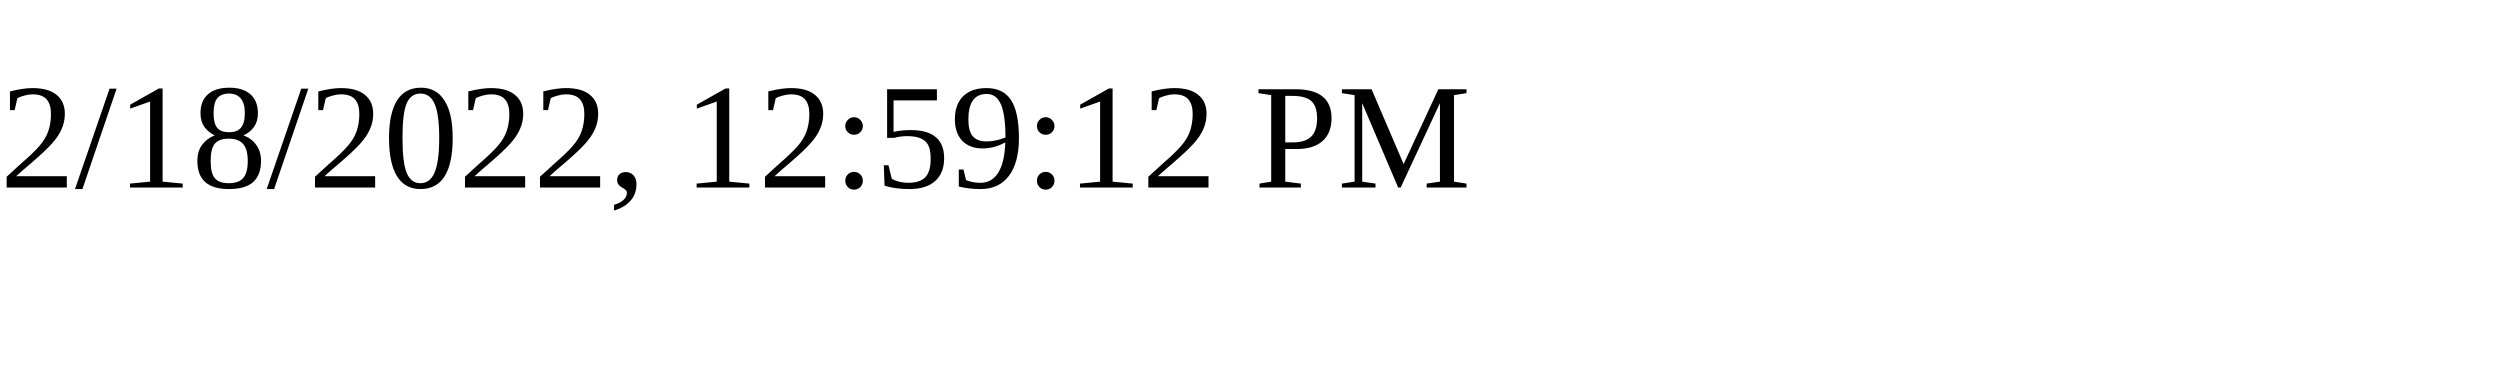
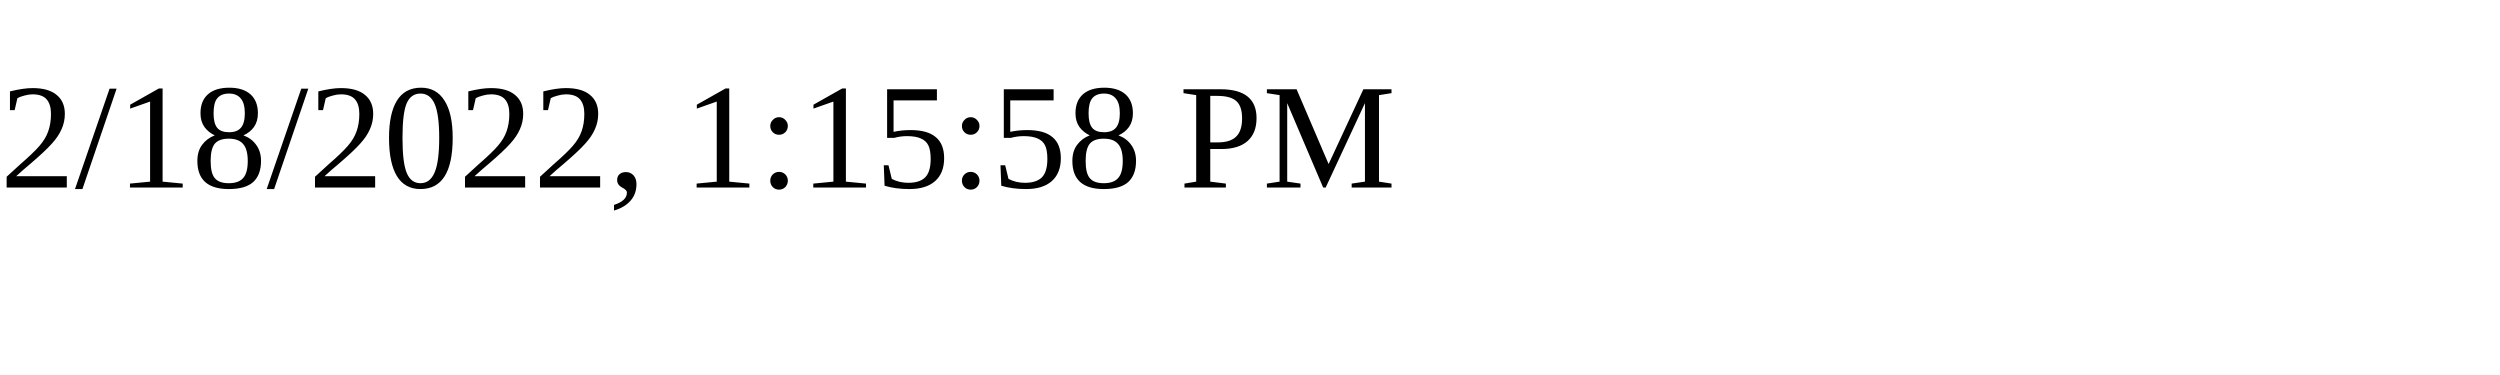
<svg xmlns="http://www.w3.org/2000/svg" height="30" width="200">
-   <text x="0" y="15">2/18/2022, 12:59:12 PM</text>
+   <text x="0" y="15">2/18/2022, 1:15:58 PM</text>
</svg>
